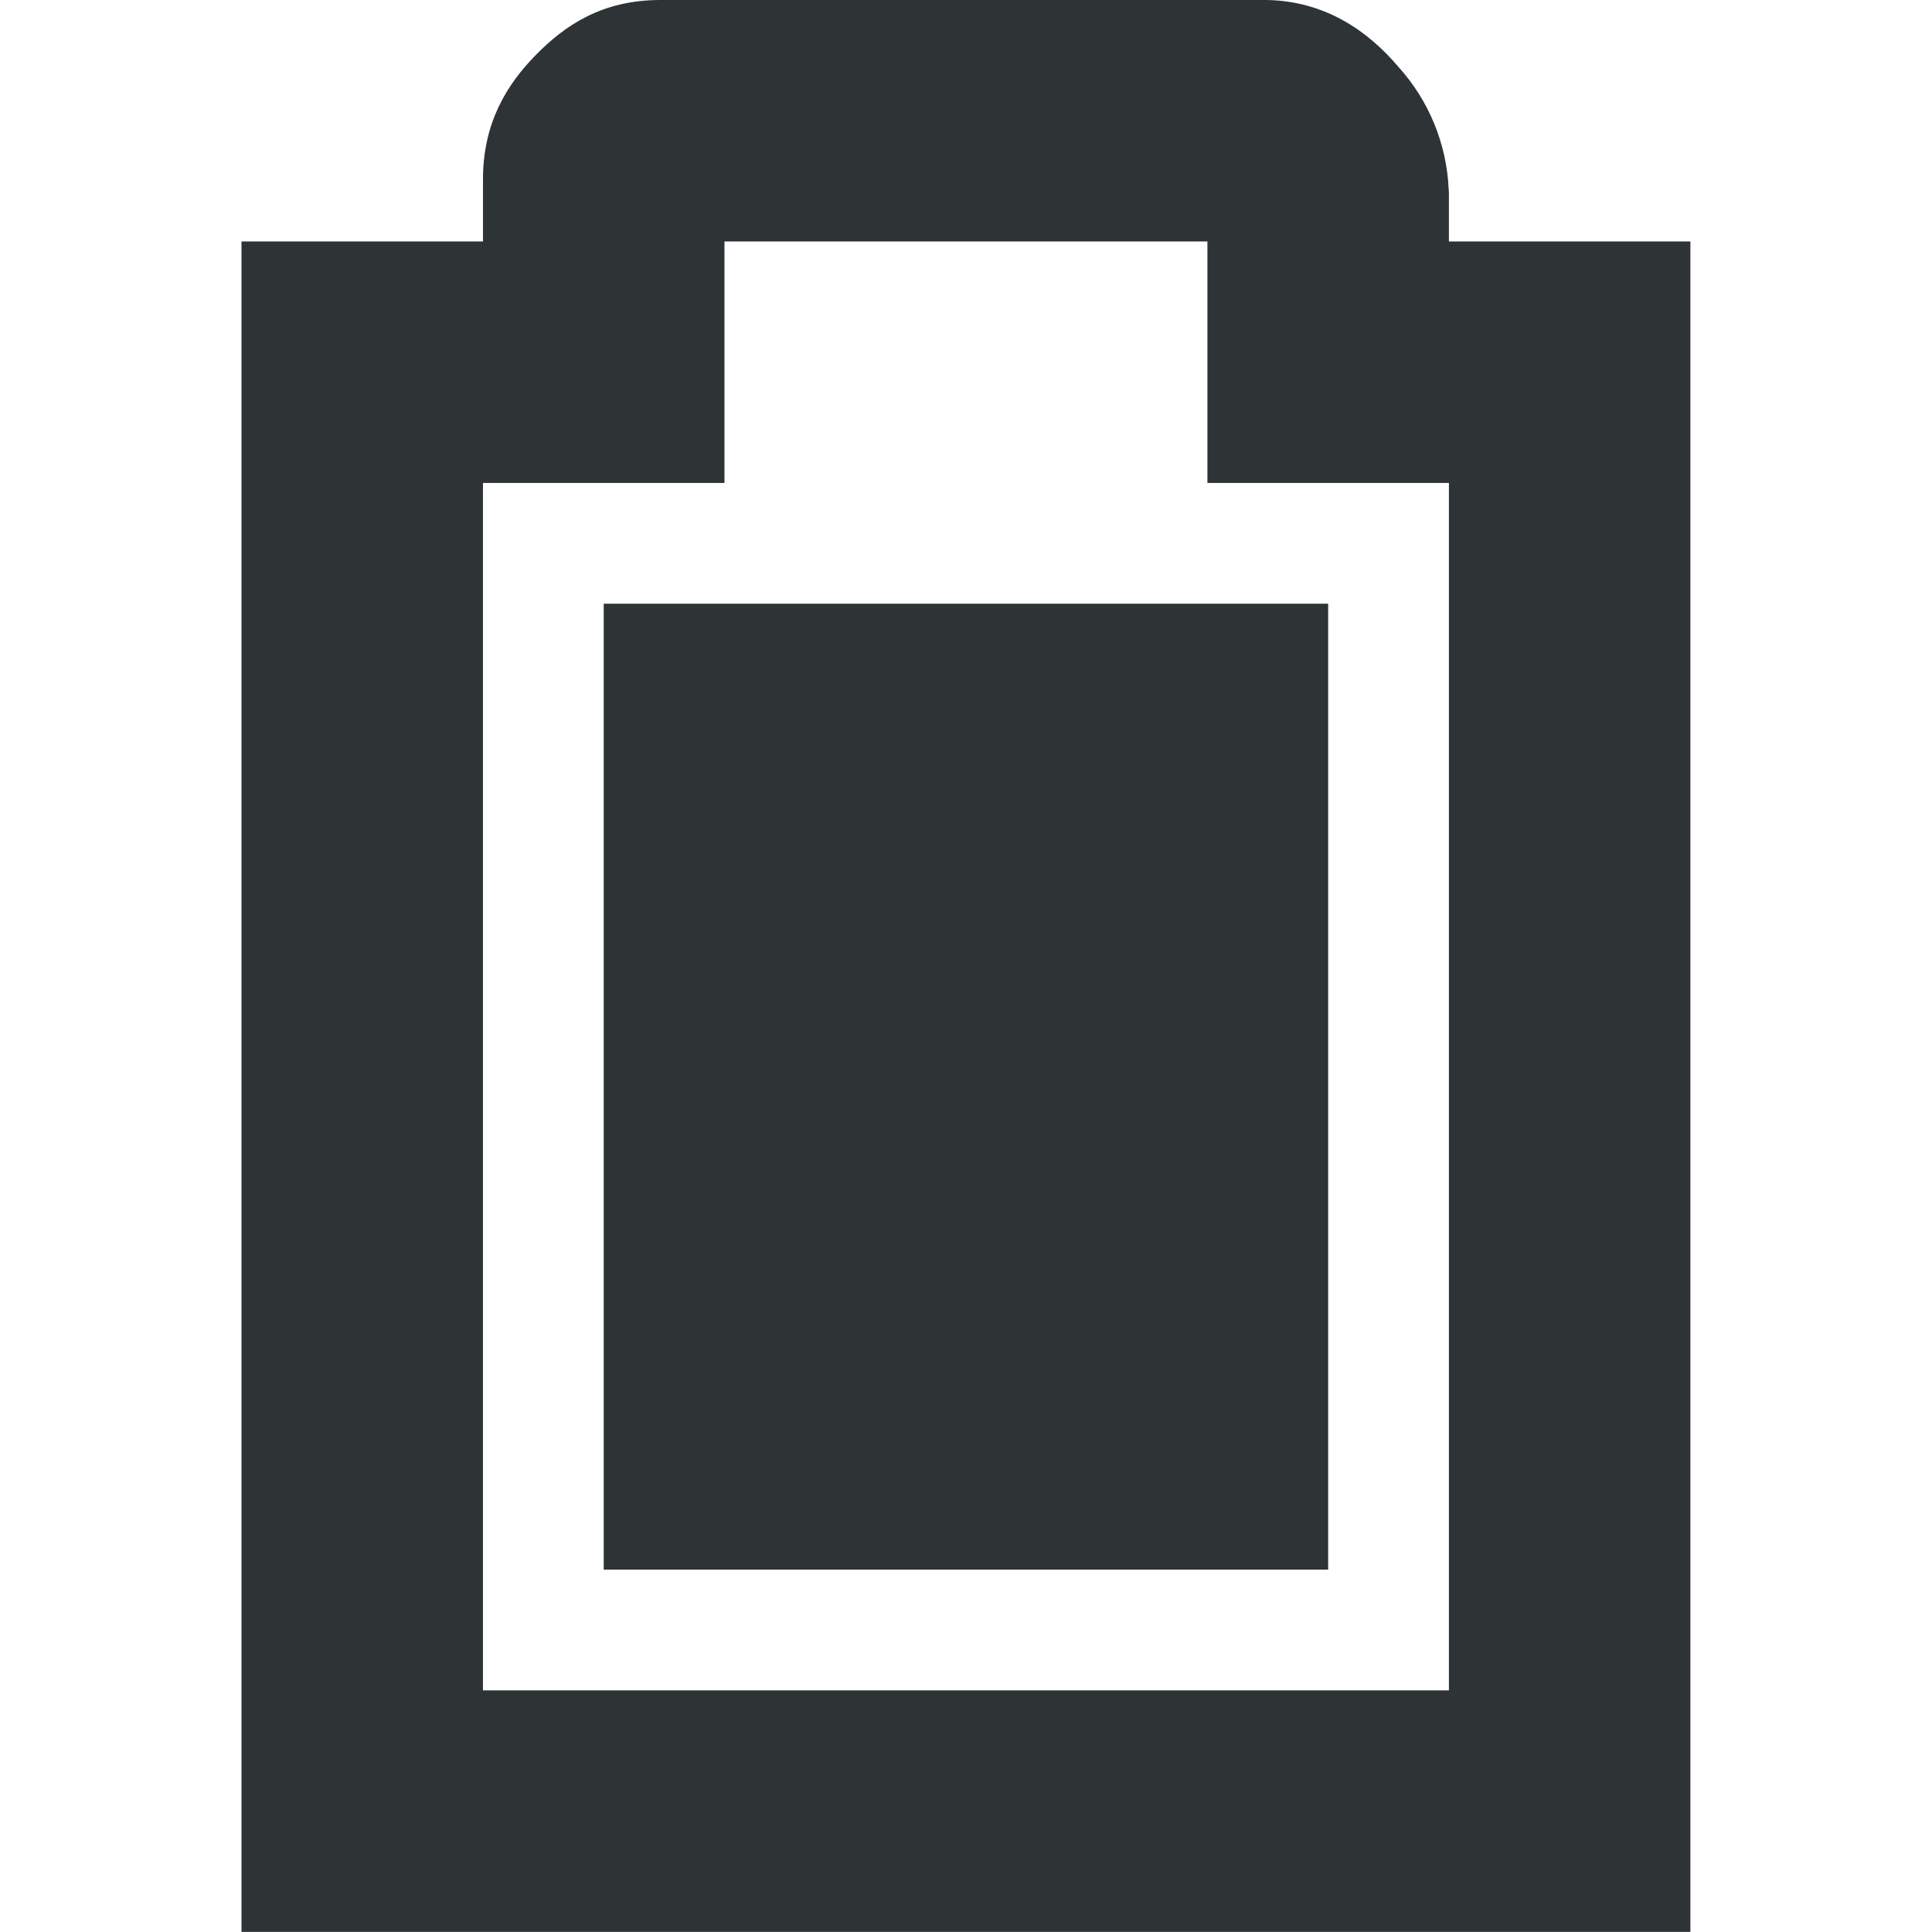
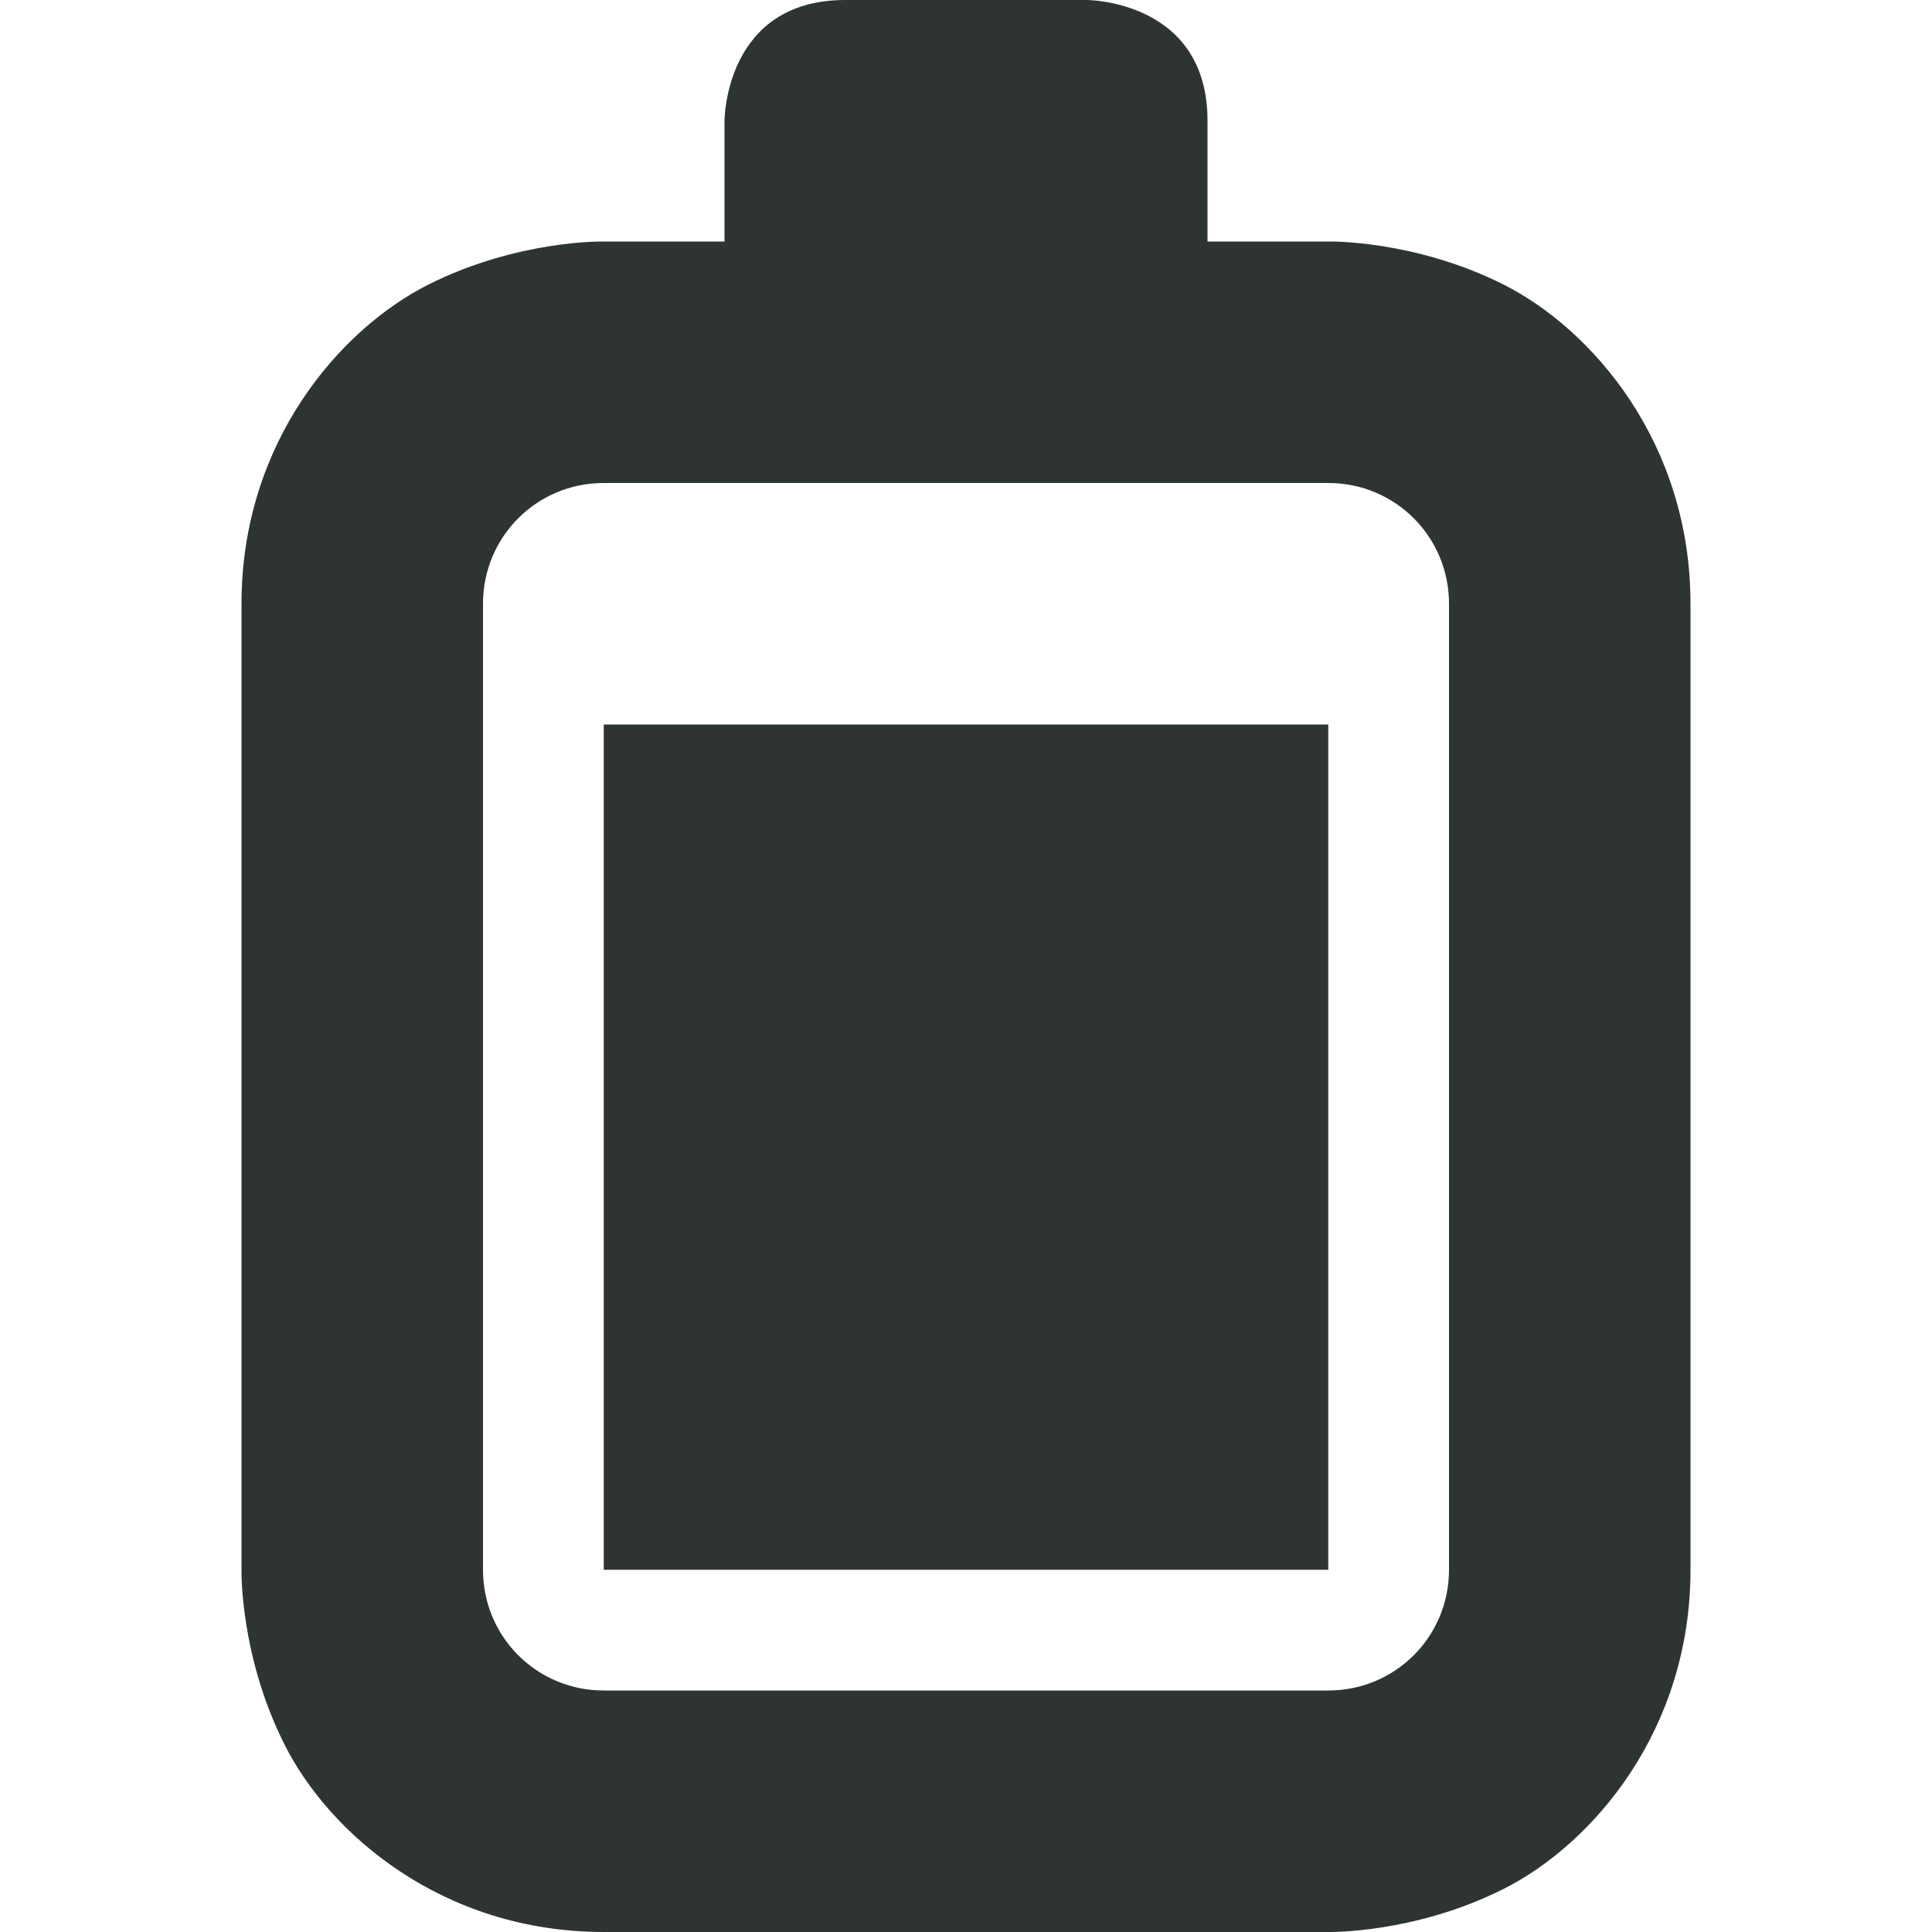
- <svg xmlns="http://www.w3.org/2000/svg" width="16" height="16.001">
-   <g fill="#2e3436">
-     <path d="M5.469 0c-.49 0-.796.216-1.032.456C4.202.696 4 1.012 4 1.486V2H2v14h12V2h-2v-.406l-.002-.028a1.616 1.616 0 00-.416-1.012c-.236-.278-.62-.584-1.2-.552L10.439 0zM6 2h4v2h2v10H4V4h2z" style="line-height:normal;font-variant-ligatures:normal;font-variant-position:normal;font-variant-caps:normal;font-variant-numeric:normal;font-variant-alternates:normal;font-feature-settings:normal;text-indent:0;text-align:start;text-decoration-line:none;text-decoration-style:solid;text-decoration-color:#000;text-transform:none;text-orientation:mixed;white-space:normal;shape-padding:0;isolation:auto;mix-blend-mode:normal;solid-color:#000;solid-opacity:1;marker:none" color="#bebebe" font-weight="400" font-family="sans-serif" overflow="visible" />
-     <path d="M5 5v8h6V5z" style="marker:none" color="#000" overflow="visible" />
-   </g>
+ <svg xmlns="http://www.w3.org/2000/svg" height="16px" viewBox="0 0 16 16" width="16px">
+   <path d="m 7 0 c -1 0 -1 1 -1 1 v 1 h -1 s -0.707 -0.016 -1.449 0.355 c -0.738 0.371 -1.551 1.312 -1.551 2.645 v 8 s -0.016 0.707 0.355 1.445 c 0.371 0.742 1.312 1.555 2.645 1.555 h 6 s 0.707 0.016 1.449 -0.355 c 0.738 -0.371 1.551 -1.312 1.551 -2.645 v -8 c 0 -1.332 -0.812 -2.273 -1.551 -2.645 c -0.742 -0.371 -1.449 -0.355 -1.449 -0.355 h -1 v -1 c 0 -1 -1 -1 -1 -1 z m -2 4 h 6 c 0.555 0 1 0.445 1 1 v 8 c 0 0.555 -0.445 1 -1 1 h -6 c -0.555 0 -1 -0.445 -1 -1 v -8 c 0 -0.555 0.445 -1 1 -1 z m 0 2 v 7 h 6 v -7 z m 0 0" fill="#2e3434" />
</svg>
